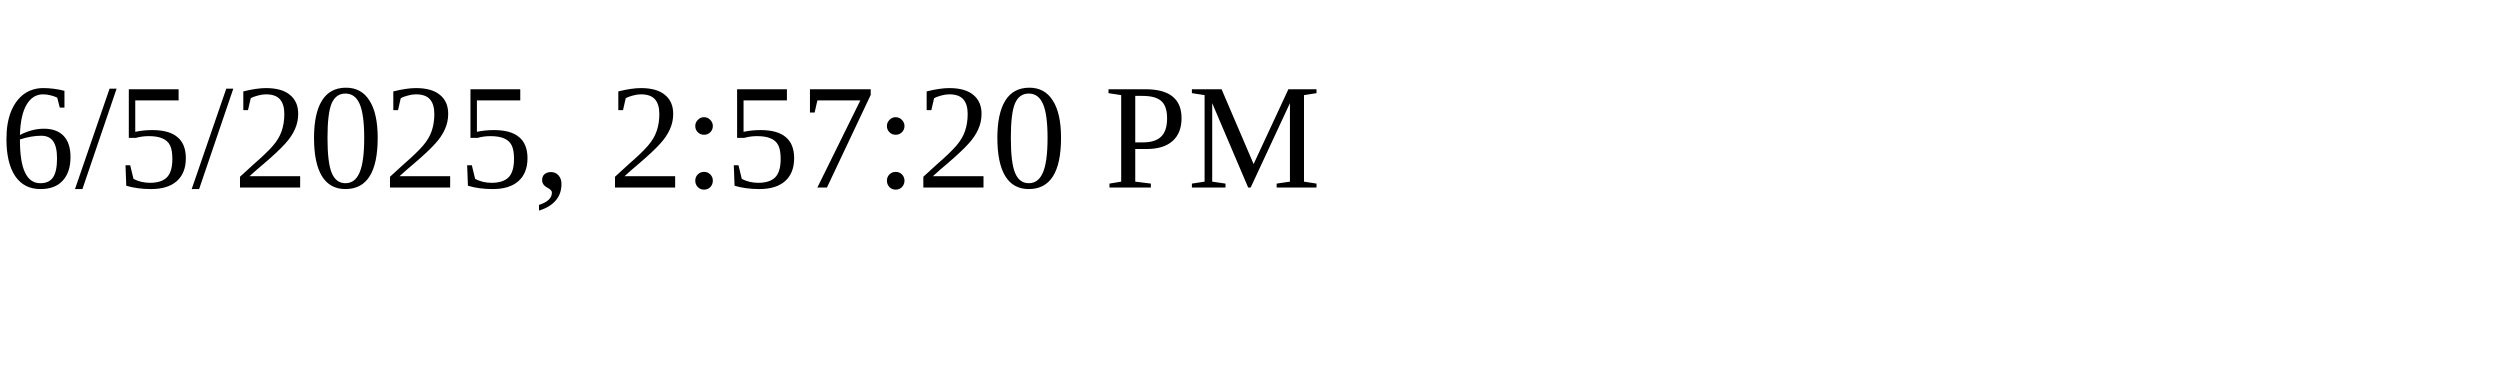
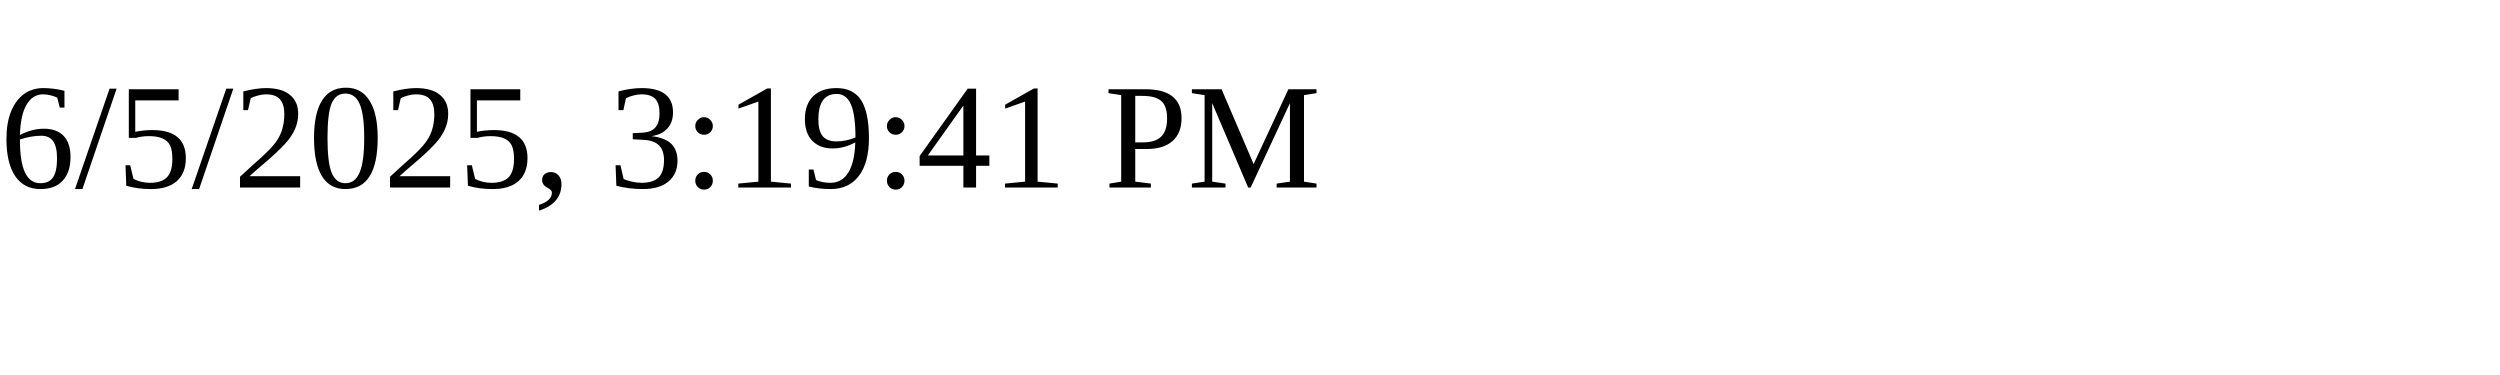
<svg xmlns="http://www.w3.org/2000/svg" height="30" width="200">
-   <text x="0" y="15">6/5/2025, 2:57:20 PM</text>
+   <text x="0" y="15">6/5/2025, 3:19:41 PM</text>
</svg>
